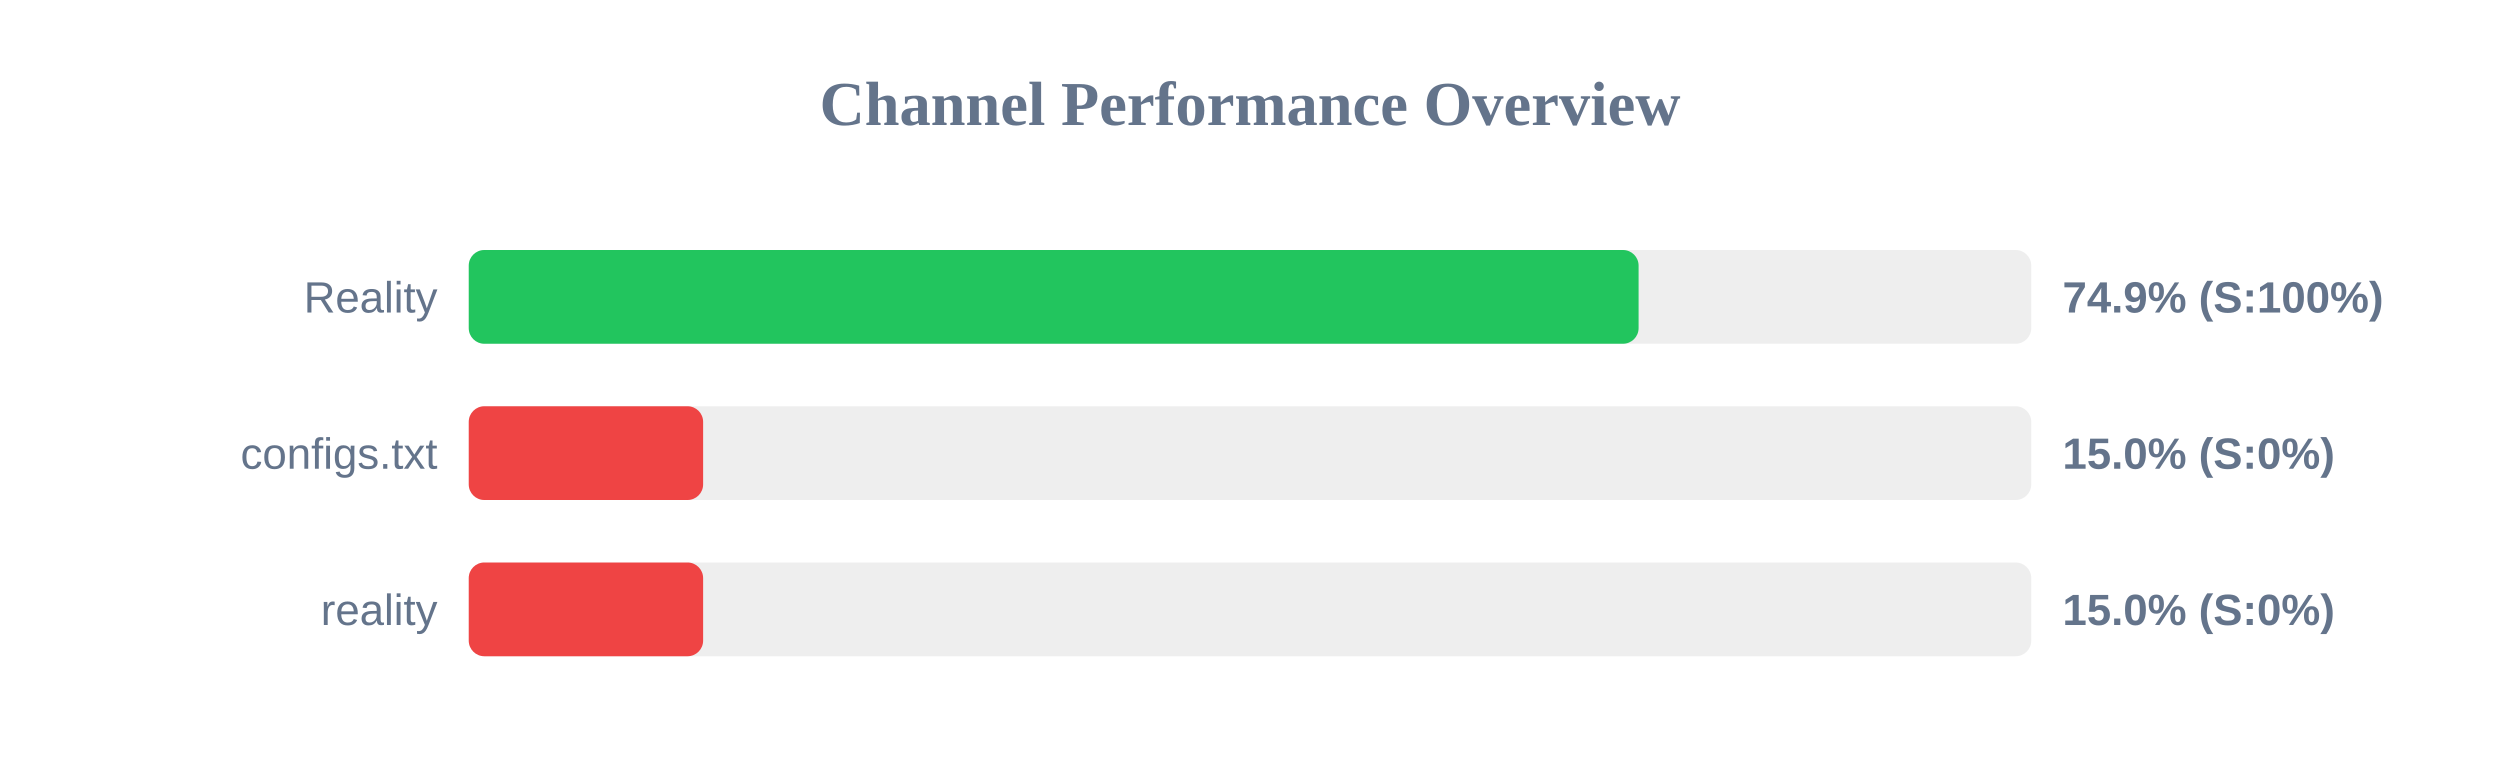
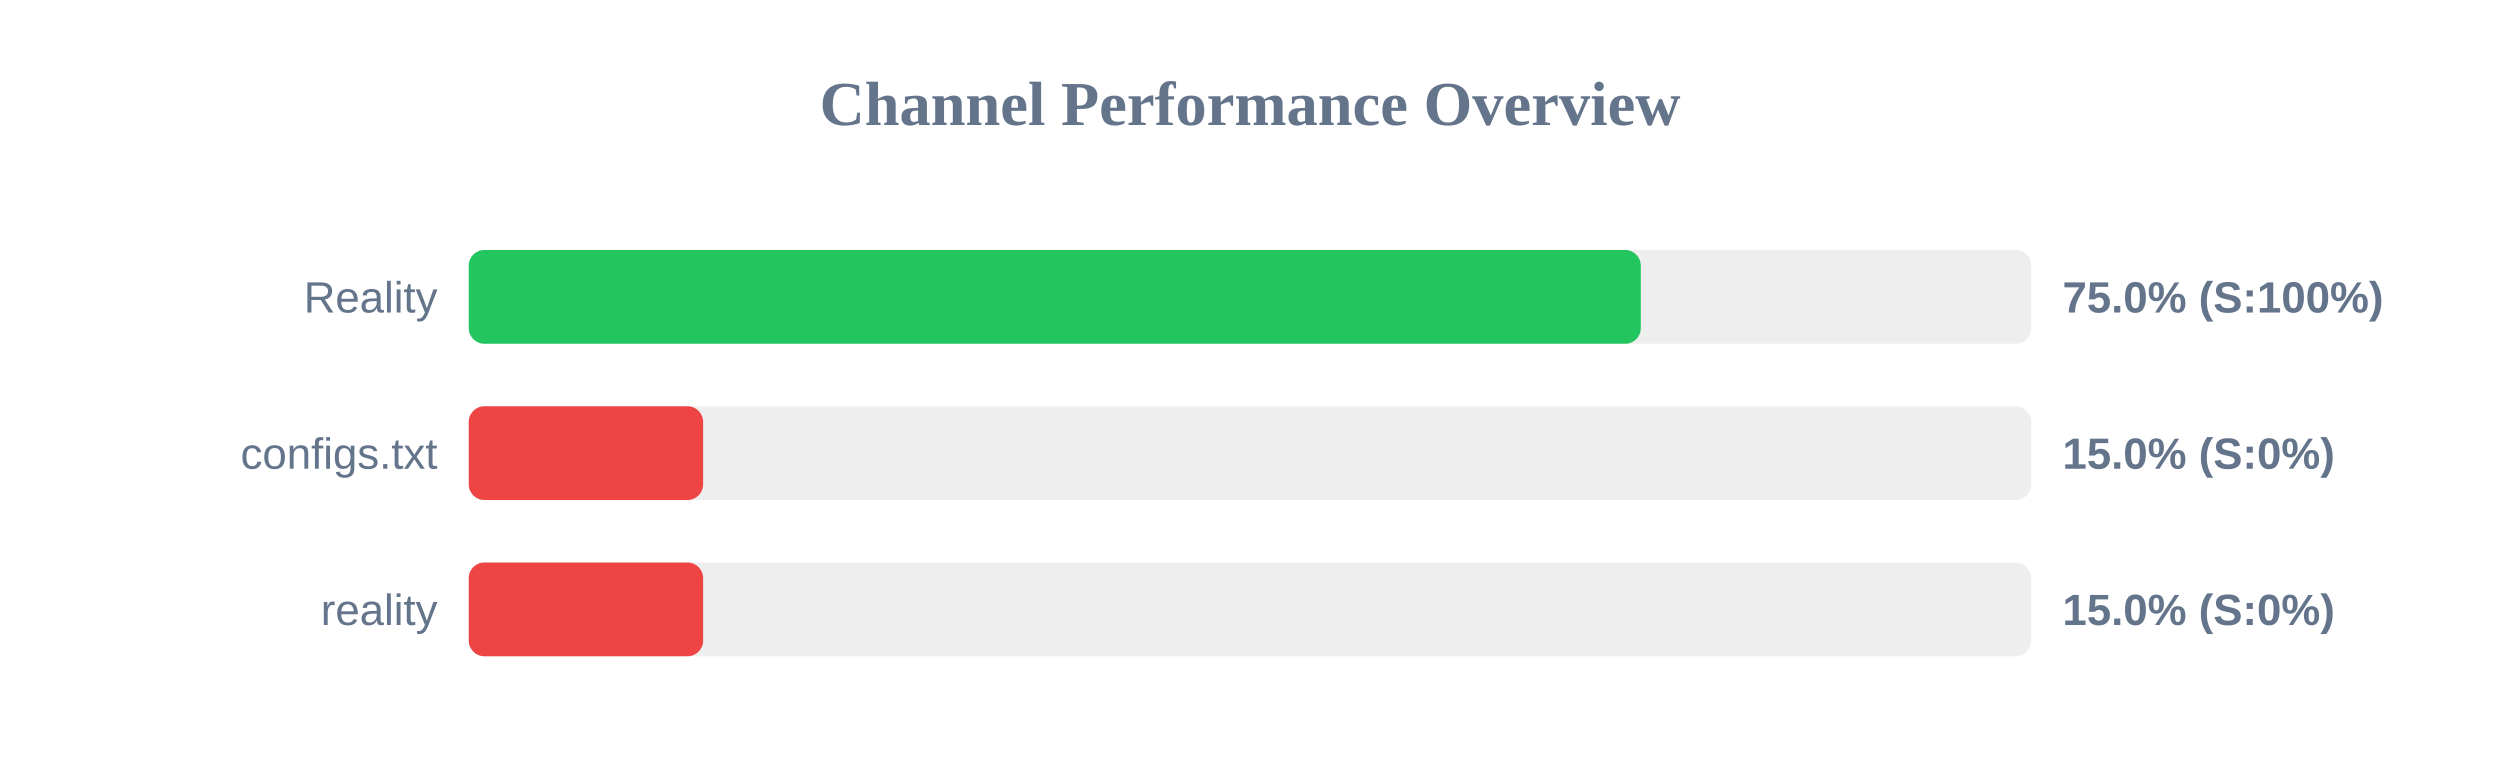
<svg xmlns="http://www.w3.org/2000/svg" width="800" height="250" version="1.1">
  <style>
        .row { font: 14px Arial; fill: #64748b; }
        .score { font: bold 14px Arial; fill: #64748b; }
    </style>
  <text x="400" y="40" text-anchor="middle" font-size="20px" font-weight="bold" fill="#64748b">Channel Performance Overview</text>
  <rect x="150" y="80" width="500" height="30" fill="#eee" rx="5" />
-   <rect x="150" y="80" width="374.35" height="30" fill="#22c55e" rx="5" />
+   <rect x="150" y="80" width="375.05" height="30" fill="#22c55e" rx="5" />
  <text x="140" y="100" text-anchor="end" class="row">Reality</text>
-   <text x="660" y="100" text-anchor="start" class="score">74.9% (S:100%)</text>
+   <text x="660" y="100" text-anchor="start" class="score">75.0% (S:100%)</text>
  <rect x="150" y="130" width="500" height="30" fill="#eee" rx="5" />
  <rect x="150" y="130" width="75.0" height="30" fill="#ef4444" rx="5" />
  <text x="140" y="150" text-anchor="end" class="row">configs.txt</text>
  <text x="660" y="150" text-anchor="start" class="score">15.0% (S:0%)</text>
  <rect x="150" y="180" width="500" height="30" fill="#eee" rx="5" />
  <rect x="150" y="180" width="75.0" height="30" fill="#ef4444" rx="5" />
  <text x="140" y="200" text-anchor="end" class="row">reality</text>
  <text x="660" y="200" text-anchor="start" class="score">15.0% (S:0%)</text>
</svg>
